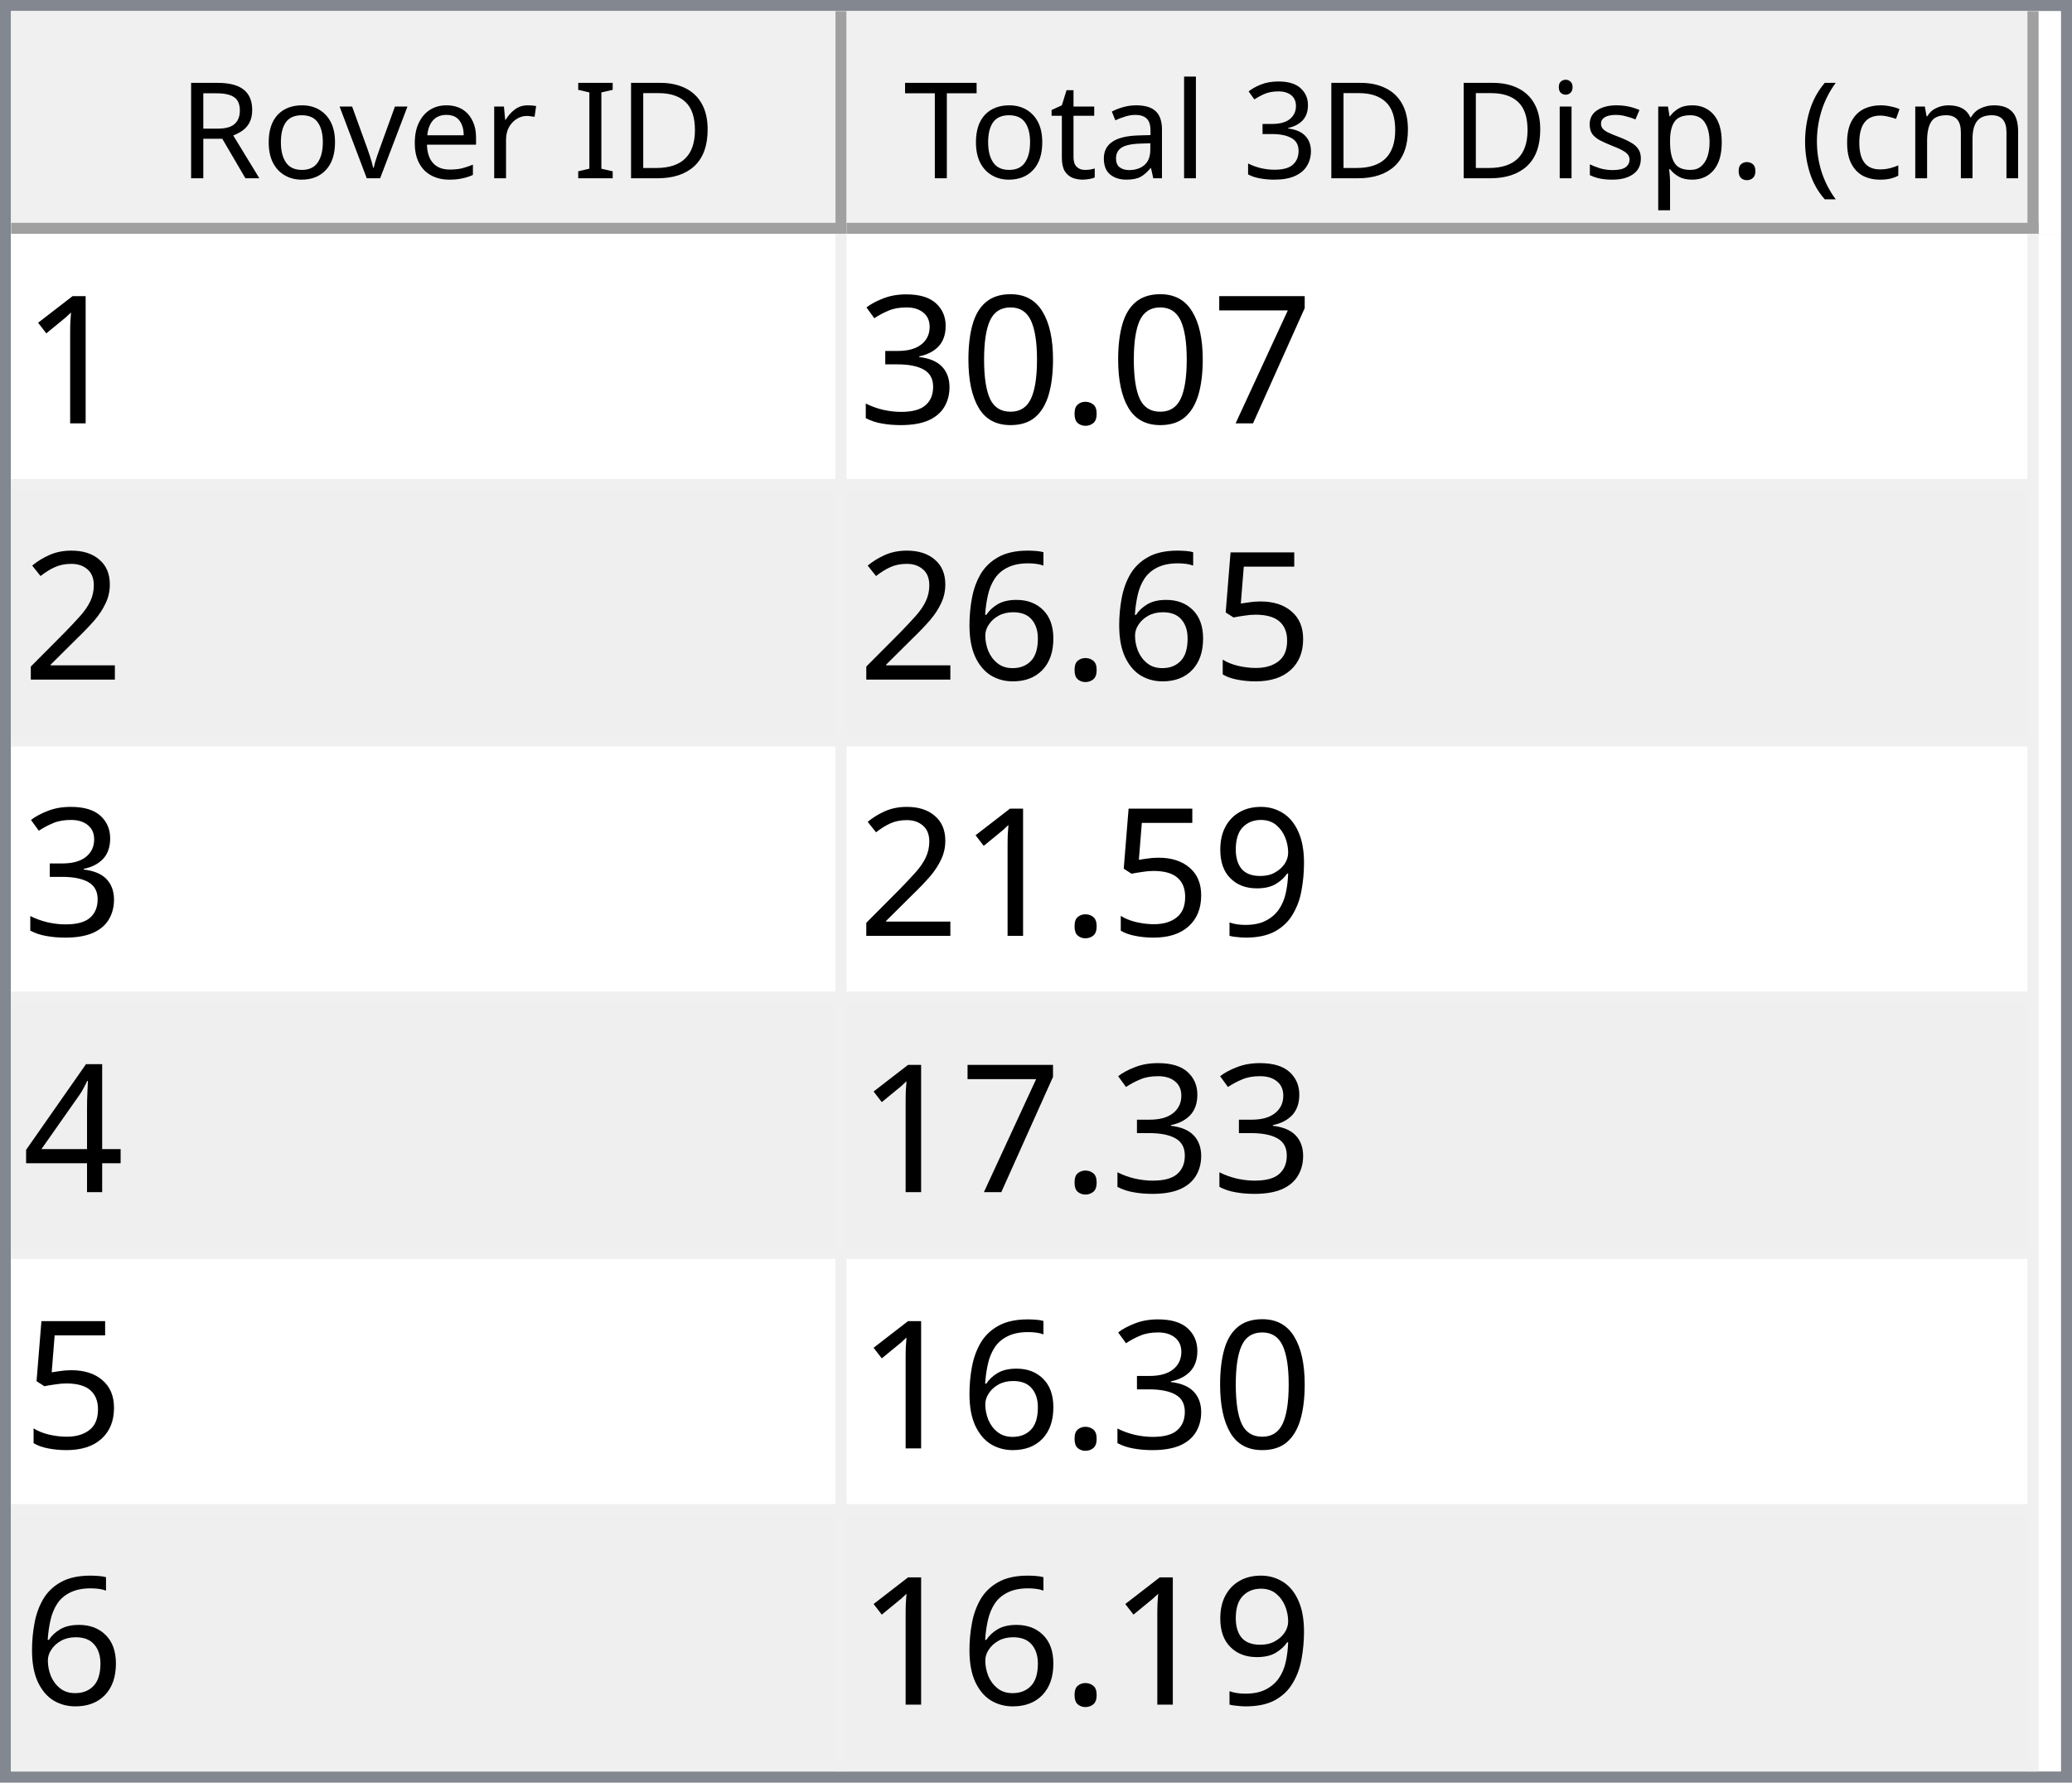
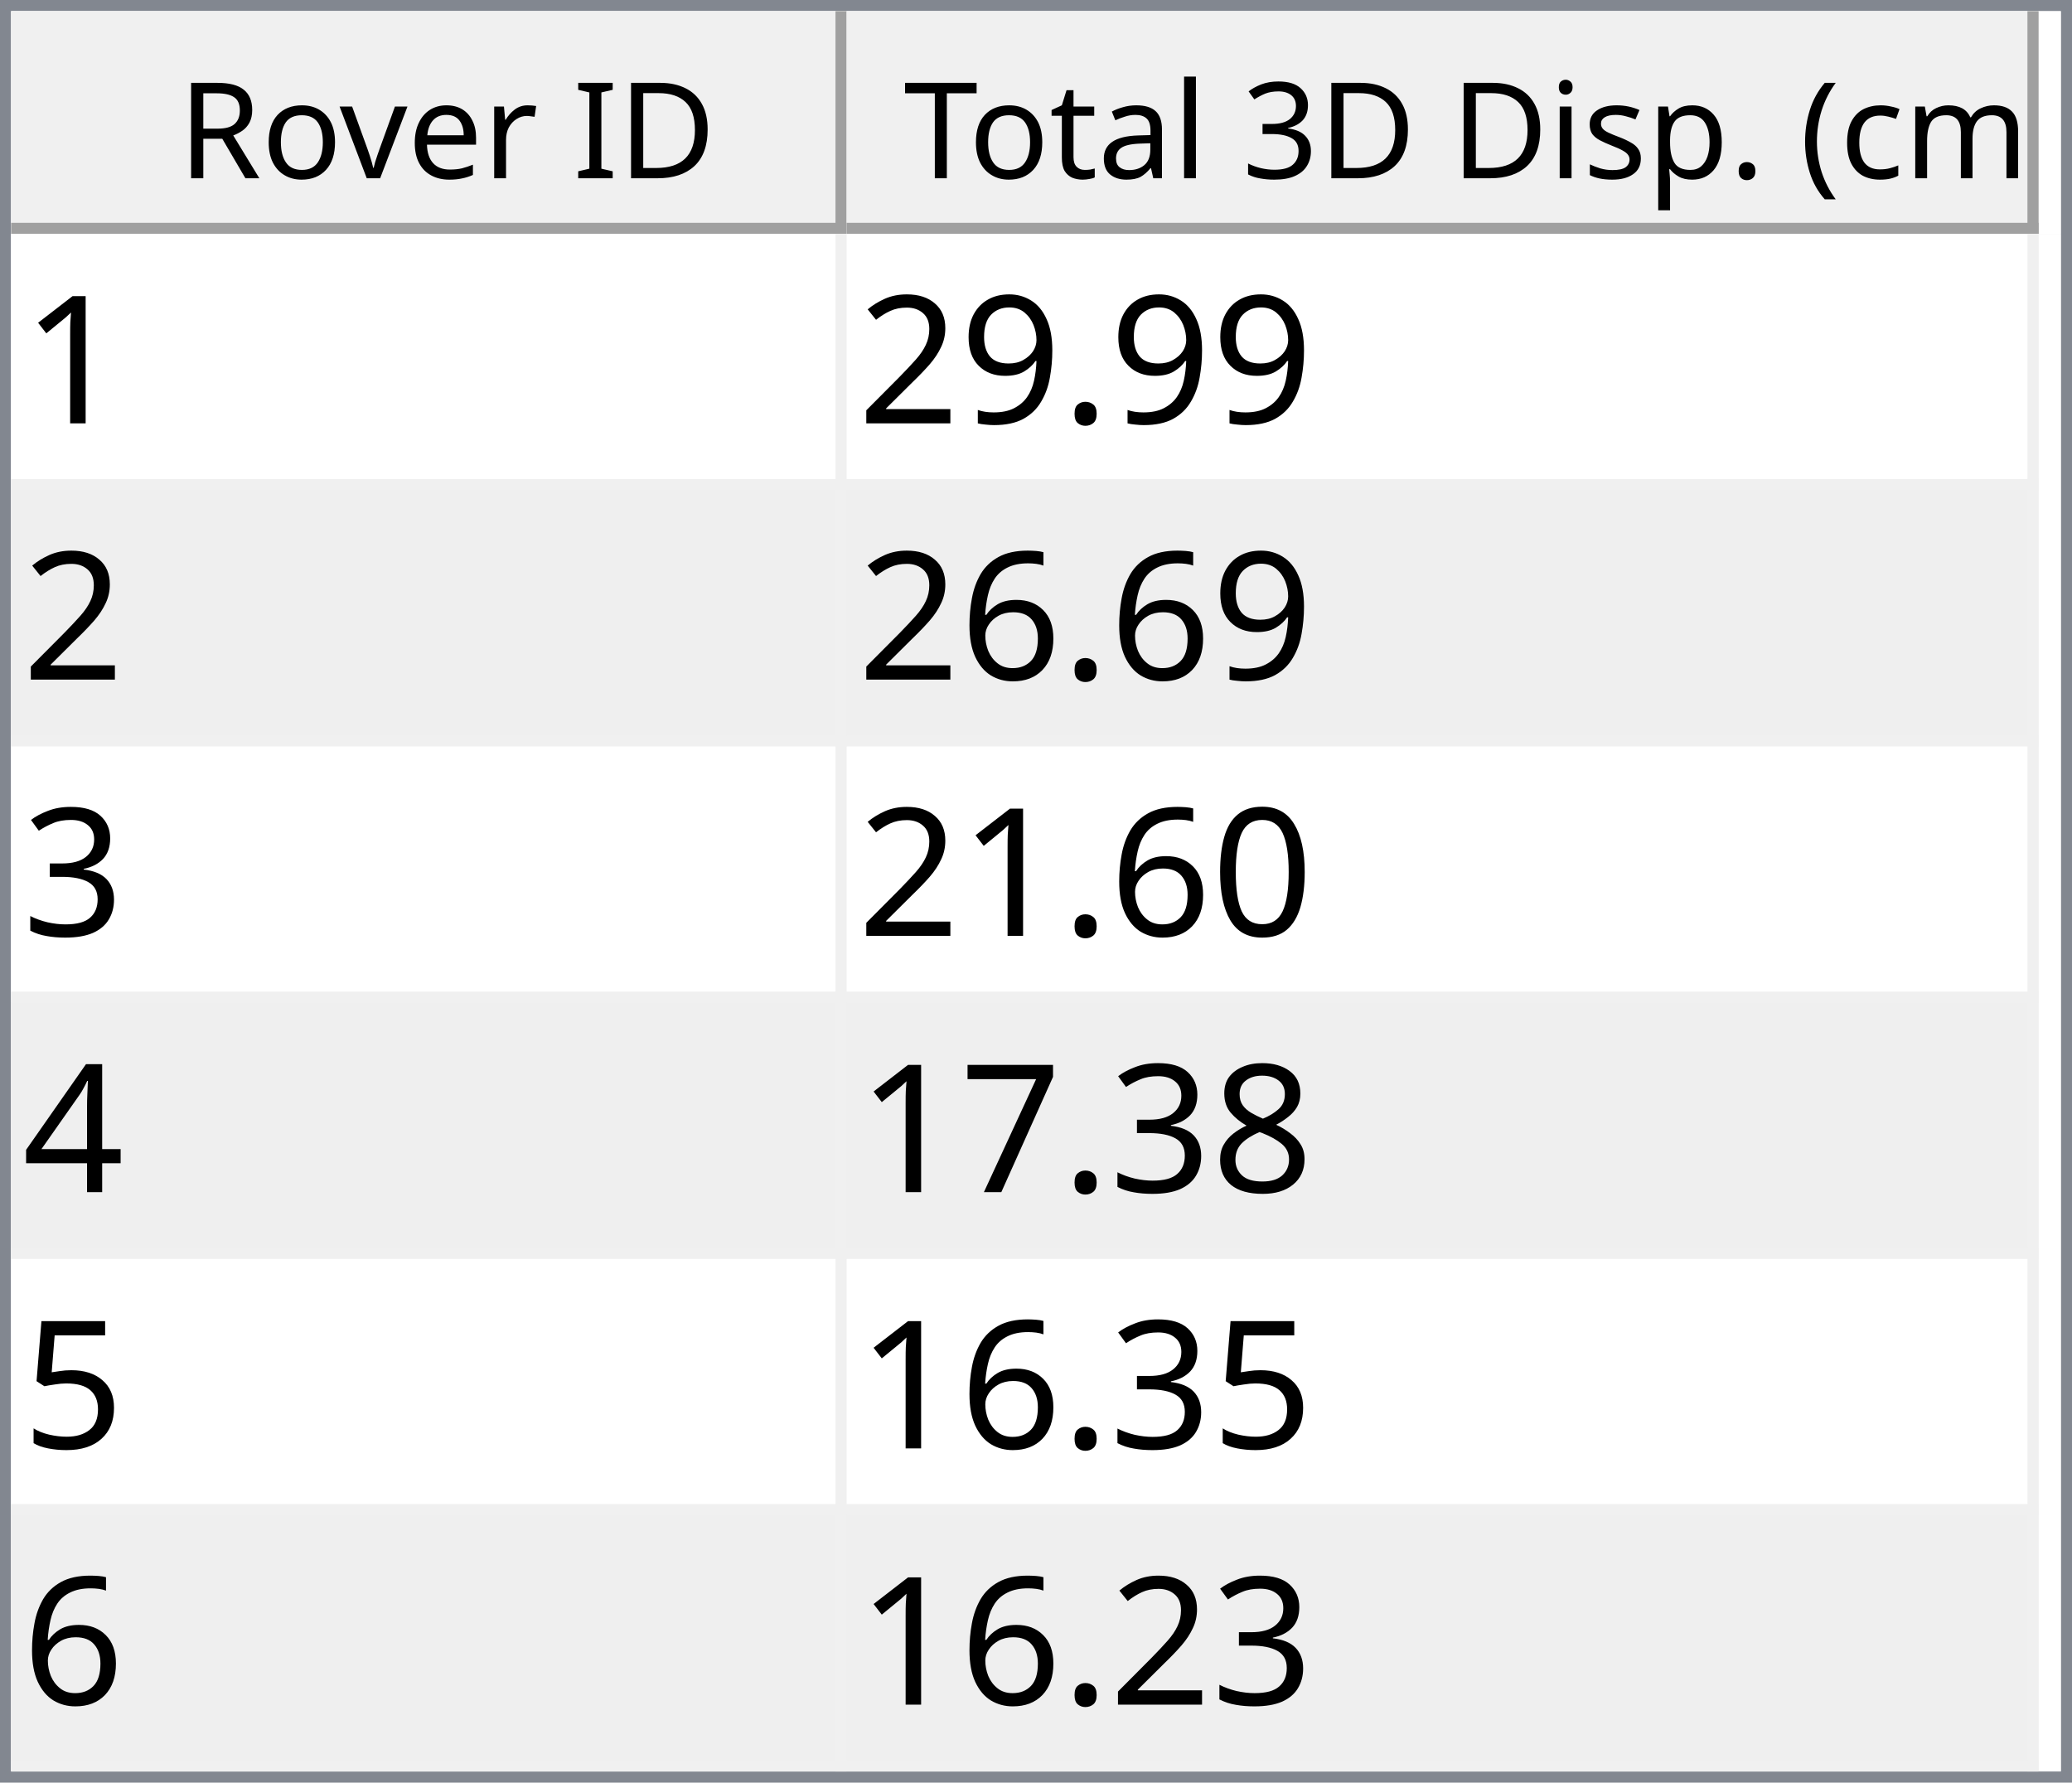
<svg xmlns="http://www.w3.org/2000/svg" style="fill-opacity:1; color-rendering:auto; color-interpolation:auto; text-rendering:auto; stroke:black; stroke-linecap:square; stroke-miterlimit:10; shape-rendering:auto; stroke-opacity:1; fill:black; stroke-dasharray:none; font-weight:normal; stroke-width:1; font-family:'Dialog'; font-style:normal; stroke-linejoin:miter; font-size:12px; stroke-dashoffset:0; image-rendering:auto;" width="186" height="160">
  <defs id="genericDefs" />
  <g>
    <defs id="defs1">
      <clipPath clipPathUnits="userSpaceOnUse" id="clipPath1">
        <path d="M0 0 L186 0 L186 160 L0 160 L0 0 Z" />
      </clipPath>
      <clipPath clipPathUnits="userSpaceOnUse" id="clipPath2">
        <path d="M0 0 L0 160 L186 160 L186 0 Z" />
      </clipPath>
      <clipPath clipPathUnits="userSpaceOnUse" id="clipPath3">
        <path d="M0 0 L0 20 L184 20 L184 0 Z" />
      </clipPath>
      <clipPath clipPathUnits="userSpaceOnUse" id="clipPath4">
        <path d="M0 0 L0 20 L75 20 L75 0 Z" />
      </clipPath>
      <clipPath clipPathUnits="userSpaceOnUse" id="clipPath5">
        <path d="M1 1 L1 19 L74 19 L74 1 Z" />
      </clipPath>
      <clipPath clipPathUnits="userSpaceOnUse" id="clipPath6">
        <path d="M0 0 L0 18 L73 18 L73 0 Z" />
      </clipPath>
      <clipPath clipPathUnits="userSpaceOnUse" id="clipPath7">
        <path d="M-0.5 -0.5 L-0.5 19.5 L74.5 19.5 L74.5 -0.5 Z" />
      </clipPath>
      <clipPath clipPathUnits="userSpaceOnUse" id="clipPath8">
        <path d="M0 0 L0 20 L107 20 L107 0 Z" />
      </clipPath>
      <clipPath clipPathUnits="userSpaceOnUse" id="clipPath9">
        <path d="M1 1 L1 19 L106 19 L106 1 Z" />
      </clipPath>
      <clipPath clipPathUnits="userSpaceOnUse" id="clipPath10">
        <path d="M0 0 L0 18 L105 18 L105 0 Z" />
      </clipPath>
      <clipPath clipPathUnits="userSpaceOnUse" id="clipPath11">
        <path d="M-0.5 -0.5 L-0.5 19.5 L106.5 19.5 L106.5 -0.5 Z" />
      </clipPath>
      <clipPath clipPathUnits="userSpaceOnUse" id="clipPath12">
        <path d="M0 0 L0 138 L184 138 L184 0 Z" />
      </clipPath>
      <clipPath clipPathUnits="userSpaceOnUse" id="clipPath13">
        <path d="M0 0 L0 138 L182 138 L182 0 Z" />
      </clipPath>
      <clipPath clipPathUnits="userSpaceOnUse" id="clipPath14">
        <path d="M-0.5 -0.5 L-0.5 137.5 L181.5 137.5 L181.5 -0.5 Z" />
      </clipPath>
      <clipPath clipPathUnits="userSpaceOnUse" id="clipPath15">
        <path d="M0 0 L0 22 L74 22 L74 0 Z" />
      </clipPath>
      <clipPath clipPathUnits="userSpaceOnUse" id="clipPath16">
        <path d="M0 0 L0 22 L106 22 L106 0 Z" />
      </clipPath>
      <font horiz-adv-x="64.551" id="font1">
        <font-face ascent="107.91" descent="25.098" units-per-em="100" style="font-style:normal; font-family:Segoe UI; font-weight:normal;" />
        <missing-glyph horiz-adv-x="64.551" d="M8.109 0 L8.109 68.266 L56.453 68.266 L56.453 0 L8.109 0 ZM15.328 7.234 L49.219 7.234 L49.219 61.031 L15.328 61.031 L15.328 7.234 Z" />
        <glyph unicode="D" horiz-adv-x="70.117" d="M9.188 0 L9.188 70.016 L28.516 70.016 Q65.531 70.016 65.531 35.891 Q65.531 19.672 55.25 9.836 Q44.969 0 27.734 0 L9.188 0 ZM17.391 62.594 L17.391 7.422 L27.828 7.422 Q41.609 7.422 49.273 14.797 Q56.938 22.172 56.938 35.688 Q56.938 62.594 28.328 62.594 L17.391 62.594 Z" />
        <glyph unicode="I" horiz-adv-x="26.611" d="M17.391 0 L9.188 0 L9.188 70.016 L17.391 70.016 L17.391 0 Z" />
        <glyph unicode=" " horiz-adv-x="27.393" d="" />
        <glyph unicode="r" horiz-adv-x="34.766" d="M34.188 41.891 Q32.078 43.5 28.125 43.5 Q23 43.5 19.555 38.672 Q16.109 33.844 16.109 25.484 L16.109 0 L8.109 0 L8.109 50 L16.109 50 L16.109 39.703 L16.312 39.703 Q18.016 44.969 21.531 47.922 Q25.047 50.875 29.391 50.875 Q32.516 50.875 34.188 50.203 L34.188 41.891 Z" />
        <glyph unicode="e" horiz-adv-x="52.295" d="M48.297 23 L12.984 23 Q13.188 14.656 17.484 10.109 Q21.781 5.562 29.297 5.562 Q37.75 5.562 44.828 11.141 L44.828 3.609 Q38.234 -1.172 27.391 -1.172 Q16.797 -1.172 10.742 5.641 Q4.688 12.453 4.688 24.812 Q4.688 36.469 11.305 43.82 Q17.922 51.172 27.734 51.172 Q37.547 51.172 42.922 44.828 Q48.297 38.484 48.297 27.203 L48.297 23 ZM40.094 29.781 Q40.047 36.719 36.75 40.578 Q33.453 44.438 27.594 44.438 Q21.922 44.438 17.969 40.383 Q14.016 36.328 13.094 29.781 L40.094 29.781 Z" />
        <glyph unicode="v" horiz-adv-x="47.9" d="M47.406 50 L27.484 0 L19.625 0 L0.688 50 L9.469 50 L22.172 13.672 Q23.578 9.672 23.922 6.688 L24.125 6.688 Q24.609 10.453 25.688 13.484 L38.969 50 L47.406 50 Z" />
        <glyph unicode="o" horiz-adv-x="58.594" d="M29 -1.172 Q17.922 -1.172 11.305 5.836 Q4.688 12.844 4.688 24.422 Q4.688 37.016 11.57 44.094 Q18.453 51.172 30.172 51.172 Q41.359 51.172 47.633 44.289 Q53.906 37.406 53.906 25.203 Q53.906 13.234 47.141 6.031 Q40.375 -1.172 29 -1.172 ZM29.594 44.438 Q21.875 44.438 17.383 39.188 Q12.891 33.938 12.891 24.703 Q12.891 15.828 17.43 10.695 Q21.969 5.562 29.594 5.562 Q37.359 5.562 41.531 10.594 Q45.703 15.625 45.703 24.906 Q45.703 34.281 41.531 39.359 Q37.359 44.438 29.594 44.438 Z" />
        <glyph unicode="R" horiz-adv-x="59.814" d="M59.375 0 L49.609 0 L37.891 19.625 Q36.281 22.359 34.766 24.289 Q33.25 26.219 31.664 27.438 Q30.078 28.656 28.25 29.219 Q26.422 29.781 24.125 29.781 L17.391 29.781 L17.391 0 L9.188 0 L9.188 70.016 L30.078 70.016 Q34.672 70.016 38.555 68.867 Q42.438 67.719 45.289 65.375 Q48.141 63.031 49.758 59.547 Q51.375 56.062 51.375 51.375 Q51.375 47.703 50.273 44.656 Q49.172 41.609 47.148 39.211 Q45.125 36.812 42.266 35.133 Q39.406 33.453 35.844 32.516 L35.844 32.328 Q37.594 31.547 38.891 30.547 Q40.188 29.547 41.359 28.18 Q42.531 26.812 43.68 25.078 Q44.828 23.344 46.234 21.047 L59.375 0 ZM17.391 62.594 L17.391 37.203 L28.516 37.203 Q31.594 37.203 34.203 38.133 Q36.812 39.062 38.719 40.797 Q40.625 42.531 41.703 45.047 Q42.781 47.562 42.781 50.688 Q42.781 56.297 39.141 59.445 Q35.5 62.594 28.609 62.594 L17.391 62.594 Z" />
        <glyph unicode=")" horiz-adv-x="30.176" d="M8.297 -15.922 L1.172 -15.922 Q16.406 2.344 16.406 26.812 Q16.406 51.469 1.078 70.016 L8.297 70.016 Q23.531 52.156 23.531 26.703 Q23.531 1.375 8.297 -15.922 Z" />
        <glyph unicode="m" horiz-adv-x="86.133" d="M79.109 0 L71.094 0 L71.094 28.719 Q71.094 37.016 68.531 40.727 Q65.969 44.438 59.906 44.438 Q54.781 44.438 51.195 39.75 Q47.609 35.062 47.609 28.516 L47.609 0 L39.594 0 L39.594 29.688 Q39.594 44.438 28.219 44.438 Q22.953 44.438 19.531 40.016 Q16.109 35.594 16.109 28.516 L16.109 0 L8.109 0 L8.109 50 L16.109 50 L16.109 42.094 L16.312 42.094 Q21.625 51.172 31.844 51.172 Q36.969 51.172 40.773 48.312 Q44.578 45.453 46 40.828 Q51.562 51.172 62.594 51.172 Q79.109 51.172 79.109 30.812 L79.109 0 Z" />
        <glyph unicode="c" horiz-adv-x="46.191" d="M42.188 2.297 Q36.422 -1.172 28.516 -1.172 Q17.828 -1.172 11.258 5.789 Q4.688 12.75 4.688 23.828 Q4.688 36.188 11.766 43.68 Q18.844 51.172 30.672 51.172 Q37.25 51.172 42.281 48.734 L42.281 40.531 Q36.719 44.438 30.375 44.438 Q22.703 44.438 17.797 38.945 Q12.891 33.453 12.891 24.516 Q12.891 15.719 17.508 10.641 Q22.125 5.562 29.891 5.562 Q36.422 5.562 42.188 9.906 L42.188 2.297 Z" />
        <glyph unicode="(" horiz-adv-x="30.176" d="M29.109 -15.922 L21.969 -15.922 Q6.844 1.375 6.844 26.703 Q6.844 52.156 21.969 70.016 L29.203 70.016 Q13.875 51.469 13.875 26.812 Q13.875 2.344 29.109 -15.922 Z" />
        <glyph unicode="." horiz-adv-x="21.68" d="M10.891 -1.078 Q8.641 -1.078 7.055 0.539 Q5.469 2.156 5.469 4.391 Q5.469 6.641 7.055 8.273 Q8.641 9.906 10.891 9.906 Q13.188 9.906 14.797 8.273 Q16.406 6.641 16.406 4.391 Q16.406 2.156 14.797 0.539 Q13.188 -1.078 10.891 -1.078 Z" />
        <glyph unicode="p" horiz-adv-x="58.789" d="M16.312 7.234 L16.109 7.234 L16.109 -23 L8.109 -23 L8.109 50 L16.109 50 L16.109 41.219 L16.312 41.219 Q22.219 51.172 33.594 51.172 Q43.266 51.172 48.688 44.461 Q54.109 37.75 54.109 26.469 Q54.109 13.922 48 6.375 Q41.891 -1.172 31.297 -1.172 Q21.578 -1.172 16.312 7.234 ZM16.109 27.391 L16.109 20.406 Q16.109 14.203 20.141 9.883 Q24.172 5.562 30.375 5.562 Q37.641 5.562 41.773 11.133 Q45.906 16.703 45.906 26.609 Q45.906 34.969 42.047 39.703 Q38.188 44.438 31.594 44.438 Q24.609 44.438 20.359 39.578 Q16.109 34.719 16.109 27.391 Z" />
        <glyph unicode="s" horiz-adv-x="42.432" d="M5.078 1.812 L5.078 10.406 Q11.625 5.562 19.484 5.562 Q30.031 5.562 30.031 12.594 Q30.031 14.594 29.125 15.992 Q28.219 17.391 26.68 18.461 Q25.141 19.531 23.07 20.383 Q21 21.234 18.609 22.172 Q15.281 23.484 12.766 24.828 Q10.25 26.172 8.57 27.859 Q6.891 29.547 6.031 31.695 Q5.172 33.844 5.172 36.719 Q5.172 40.234 6.789 42.945 Q8.406 45.656 11.086 47.484 Q13.766 49.312 17.211 50.242 Q20.656 51.172 24.312 51.172 Q30.812 51.172 35.938 48.922 L35.938 40.828 Q30.422 44.438 23.25 44.438 Q21 44.438 19.195 43.922 Q17.391 43.406 16.094 42.477 Q14.797 41.547 14.086 40.258 Q13.375 38.969 13.375 37.406 Q13.375 35.453 14.086 34.133 Q14.797 32.812 16.164 31.789 Q17.531 30.766 19.484 29.938 Q21.438 29.109 23.922 28.125 Q27.25 26.859 29.883 25.516 Q32.516 24.172 34.375 22.484 Q36.234 20.797 37.234 18.602 Q38.234 16.406 38.234 13.375 Q38.234 9.672 36.602 6.938 Q34.969 4.203 32.234 2.398 Q29.5 0.594 25.93 -0.289 Q22.359 -1.172 18.453 -1.172 Q10.75 -1.172 5.078 1.812 Z" />
        <glyph unicode="i" horiz-adv-x="24.219" d="M12.203 62.703 Q10.062 62.703 8.547 64.164 Q7.031 65.625 7.031 67.875 Q7.031 70.125 8.547 71.609 Q10.062 73.094 12.203 73.094 Q14.406 73.094 15.945 71.609 Q17.484 70.125 17.484 67.875 Q17.484 65.719 15.945 64.211 Q14.406 62.703 12.203 62.703 ZM16.109 0 L8.109 0 L8.109 50 L16.109 50 L16.109 0 Z" />
        <glyph unicode="3" horiz-adv-x="53.906" d="M46.531 19.828 Q46.531 15.094 44.75 11.211 Q42.969 7.328 39.719 4.57 Q36.469 1.812 31.93 0.297 Q27.391 -1.219 21.922 -1.219 Q11.922 -1.219 6 2.594 L6 11.188 Q13.094 5.609 22.219 5.609 Q25.875 5.609 28.828 6.539 Q31.781 7.469 33.906 9.227 Q36.031 10.984 37.18 13.477 Q38.328 15.969 38.328 19.094 Q38.328 32.812 18.797 32.812 L12.984 32.812 L12.984 39.594 L18.5 39.594 Q35.797 39.594 35.797 52.484 Q35.797 64.406 22.609 64.406 Q15.188 64.406 8.688 59.422 L8.688 67.188 Q15.375 71.188 24.609 71.188 Q29 71.188 32.57 69.969 Q36.141 68.75 38.68 66.555 Q41.219 64.359 42.609 61.281 Q44 58.203 44 54.5 Q44 40.672 30.031 36.719 L30.031 36.531 Q33.594 36.141 36.625 34.797 Q39.656 33.453 41.852 31.305 Q44.047 29.156 45.289 26.25 Q46.531 23.344 46.531 19.828 Z" />
        <glyph unicode="l" horiz-adv-x="24.219" d="M16.109 0 L8.109 0 L8.109 74.031 L16.109 74.031 L16.109 0 Z" />
        <glyph unicode="a" horiz-adv-x="50.879" d="M43.891 0 L35.891 0 L35.891 7.812 L35.688 7.812 Q30.469 -1.172 20.312 -1.172 Q12.844 -1.172 8.617 2.781 Q4.391 6.734 4.391 13.281 Q4.391 27.297 20.906 29.594 L35.891 31.688 Q35.891 44.438 25.594 44.438 Q16.547 44.438 9.281 38.281 L9.281 46.484 Q16.656 51.172 26.266 51.172 Q43.891 51.172 43.891 32.516 L43.891 0 ZM35.891 25.297 L23.828 23.641 Q18.266 22.859 15.43 20.875 Q12.594 18.891 12.594 13.875 Q12.594 10.203 15.211 7.883 Q17.828 5.562 22.172 5.562 Q28.125 5.562 32.008 9.742 Q35.891 13.922 35.891 20.312 L35.891 25.297 Z" />
        <glyph unicode="t" horiz-adv-x="33.887" d="M31.297 0.484 Q28.469 -1.078 23.828 -1.078 Q10.688 -1.078 10.688 13.578 L10.688 43.172 L2.094 43.172 L2.094 50 L10.688 50 L10.688 62.203 L18.703 64.797 L18.703 50 L31.297 50 L31.297 43.172 L18.703 43.172 L18.703 14.984 Q18.703 9.969 20.414 7.82 Q22.125 5.672 26.078 5.672 Q29.109 5.672 31.297 7.328 L31.297 0.484 Z" />
        <glyph unicode="T" horiz-adv-x="52.393" d="M50.594 62.594 L30.375 62.594 L30.375 0 L22.172 0 L22.172 62.594 L2 62.594 L2 70.016 L50.594 70.016 L50.594 62.594 Z" />
      </font>
      <font horiz-adv-x="75.0" id="font2">
        <font-face ascent="100.537" descent="21.973" units-per-em="100" style="font-style:normal; font-family:sans-serif; font-weight:normal;" />
        <missing-glyph horiz-adv-x="75.0" d="M12.5 0 L12.5 62.5 L62.5 62.5 L62.5 0 L12.5 0 ZM14.062 1.562 L60.938 1.562 L60.938 60.938 L14.062 60.938 L14.062 1.562 Z" />
        <glyph unicode="1" horiz-adv-x="55.615" d="M37.25 0 L28.469 0 L28.469 56 Q25.297 52.984 20.141 49.953 Q14.984 46.922 10.891 45.406 L10.891 53.906 Q18.266 57.375 23.781 62.305 Q29.297 67.234 31.594 71.875 L37.25 71.875 L37.25 0 Z" />
+         <glyph unicode="." horiz-adv-x="27.783" d="M9.078 0 L9.078 10.016 L19.094 10.016 L19.094 0 L9.078 0 Z" />
+         <glyph unicode="9" horiz-adv-x="55.615" d="M5.469 16.547 L13.922 17.328 Q14.984 11.375 18.016 8.688 Q21.047 6 25.781 6 Q29.828 6 32.883 7.859 Q35.938 9.719 37.891 12.82 Q39.844 15.922 41.164 21.195 Q42.484 26.469 42.484 31.938 Q42.484 32.516 42.438 33.688 Q39.797 29.5 35.234 26.883 Q30.672 24.266 25.344 24.266 Q16.453 24.266 10.305 30.711 Q4.156 37.156 4.156 47.703 Q4.156 58.594 10.578 65.234 Q17 71.875 26.656 71.875 Q33.641 71.875 39.43 68.117 Q45.219 64.359 48.219 57.398 Q51.219 50.438 51.219 37.25 Q51.219 23.531 48.242 15.406 Q45.266 7.281 39.383 3.031 Q33.5 -1.219 25.594 -1.219 Q17.188 -1.219 11.867 3.445 Q6.547 8.109 5.469 16.547 ZM41.453 48.141 Q41.453 55.719 37.43 60.156 Q33.406 64.594 27.734 64.594 Q21.875 64.594 17.531 59.812 Q13.188 55.031 13.188 47.406 Q13.188 40.578 17.312 36.305 Q21.438 32.031 27.484 32.031 Q33.594 32.031 37.523 36.305 Q41.453 40.578 41.453 48.141 Z" />
+         <glyph unicode="2" horiz-adv-x="55.615" d="M50.344 8.453 L50.344 0 L3.031 0 Q2.938 3.172 4.047 6.109 Q5.859 10.938 9.836 15.625 Q13.812 20.312 21.344 26.469 Q33.016 36.031 37.117 41.625 Q41.219 47.219 41.219 52.203 Q41.219 57.422 37.477 61.008 Q33.734 64.594 27.734 64.594 Q21.391 64.594 17.578 60.789 Q13.766 56.984 13.719 50.25 L4.688 51.172 Q5.609 61.281 11.664 66.578 Q17.719 71.875 27.938 71.875 Q38.234 71.875 44.242 66.164 Q50.25 60.453 50.25 52 Q50.25 47.703 48.492 43.555 Q46.734 39.406 42.656 34.812 Q38.578 30.219 29.109 22.219 Q21.188 15.578 18.945 13.211 Q16.703 10.844 15.234 8.453 L50.344 8.453 Z" />
+         <glyph unicode="6" horiz-adv-x="55.615" d="M49.75 54.047 L41.016 53.375 Q39.844 58.547 37.703 60.891 Q34.125 64.656 28.906 64.656 Q24.703 64.656 21.531 62.312 Q17.391 59.281 14.992 53.469 Q12.594 47.656 12.5 36.922 Q15.672 41.75 20.266 44.094 Q24.859 46.438 29.891 46.438 Q38.672 46.438 44.852 39.969 Q51.031 33.5 51.031 23.25 Q51.031 16.5 48.125 10.719 Q45.219 4.938 40.141 1.859 Q35.062 -1.219 28.609 -1.219 Q17.625 -1.219 10.695 6.859 Q3.766 14.938 3.766 33.5 Q3.766 54.25 11.422 63.672 Q18.109 71.875 29.438 71.875 Q37.891 71.875 43.289 67.141 Q48.688 62.406 49.75 54.047 ZM13.875 23.188 Q13.875 18.656 15.797 14.508 Q17.719 10.359 21.188 8.18 Q24.656 6 28.469 6 Q34.031 6 38.039 10.492 Q42.047 14.984 42.047 22.703 Q42.047 30.125 38.086 34.398 Q34.125 38.672 28.125 38.672 Q22.172 38.672 18.023 34.398 Q13.875 30.125 13.875 23.188 Z" />
+         <glyph unicode="3" horiz-adv-x="55.615" d="M4.203 18.891 L12.984 20.062 Q14.5 12.594 18.141 9.297 Q21.781 6 27 6 Q33.203 6 37.477 10.297 Q41.75 14.594 41.75 20.953 Q41.75 27 37.797 30.93 Q33.844 34.859 27.734 34.859 Q25.25 34.859 21.531 33.891 L22.516 41.609 Q23.391 41.5 23.922 41.5 Q29.547 41.5 34.039 44.43 Q38.531 47.359 38.531 53.469 Q38.531 58.297 35.258 61.477 Q31.984 64.656 26.812 64.656 Q21.688 64.656 18.266 61.43 Q14.844 58.203 13.875 51.766 L5.078 53.328 Q6.688 62.156 12.398 67.016 Q18.109 71.875 26.609 71.875 Q32.469 71.875 37.398 69.359 Q42.328 66.844 44.945 62.5 Q47.562 58.156 47.562 53.266 Q47.562 48.641 45.07 44.828 Q42.578 41.016 37.703 38.766 Q44.047 37.312 47.562 32.695 Q51.078 28.078 51.078 21.141 Q51.078 11.766 44.242 5.25 Q37.406 -1.266 26.953 -1.266 Q17.531 -1.266 11.305 4.352 Q5.078 9.969 4.203 18.891 Z" />
+         <glyph unicode="0" horiz-adv-x="55.615" d="M4.156 35.297 Q4.156 48 6.766 55.742 Q9.375 63.484 14.523 67.68 Q19.672 71.875 27.484 71.875 Q33.25 71.875 37.594 69.555 Q41.938 67.234 44.773 62.867 Q47.609 58.5 49.219 52.227 Q50.828 45.953 50.828 35.297 Q50.828 22.703 48.242 14.969 Q45.656 7.234 40.508 3.008 Q35.359 -1.219 27.484 -1.219 Q17.141 -1.219 11.234 6.203 Q4.156 15.141 4.156 35.297 ZM13.188 35.297 Q13.188 17.672 17.312 11.836 Q21.438 6 27.484 6 Q33.547 6 37.672 11.859 Q41.797 17.719 41.797 35.297 Q41.797 52.984 37.672 58.789 Q33.547 64.594 27.391 64.594 Q21.344 64.594 17.719 59.469 Q13.188 52.938 13.188 35.297 Z" />
+         <glyph unicode="4" horiz-adv-x="55.615" d="M32.328 0 L32.328 17.141 L1.266 17.141 L1.266 25.203 L33.938 71.578 L41.109 71.578 L41.109 25.203 L50.781 25.203 L50.781 17.141 L41.109 17.141 L41.109 0 L32.328 0 ZM32.328 25.203 L32.328 57.469 L9.906 25.203 L32.328 25.203 Z" />
+         <glyph unicode="8" horiz-adv-x="55.615" d="M17.672 38.812 Q12.203 40.828 9.57 44.539 Q6.938 48.25 6.938 53.422 Q6.938 61.234 12.555 66.555 Q18.172 71.875 27.484 71.875 Q36.859 71.875 42.578 66.43 Q48.297 60.984 48.297 53.172 Q48.297 48.188 45.68 44.508 Q43.062 40.828 37.75 38.812 Q44.344 36.672 47.781 31.883 Q51.219 27.094 51.219 20.453 Q51.219 11.281 44.727 5.031 Q38.234 -1.219 27.641 -1.219 Q17.047 -1.219 10.547 5.055 Q4.047 11.328 4.047 20.703 Q4.047 27.688 7.594 32.398 Q11.141 37.109 17.672 38.812 ZM15.922 53.719 Q15.922 48.641 19.195 45.414 Q22.469 42.188 27.688 42.188 Q32.766 42.188 36.016 45.383 Q39.266 48.578 39.266 53.219 Q39.266 58.062 35.914 61.359 Q32.562 64.656 27.594 64.656 Q22.562 64.656 19.242 61.43 Q15.922 58.203 15.922 53.719 ZM13.094 20.656 Q13.094 16.891 14.875 13.375 Q16.656 9.859 20.172 7.93 Q23.688 6 27.734 6 Q34.031 6 38.133 10.055 Q42.234 14.109 42.234 20.359 Q42.234 26.703 38.016 30.859 Q33.797 35.016 27.438 35.016 Q21.234 35.016 17.164 30.914 Q13.094 26.812 13.094 20.656 Z" />
        <glyph unicode="7" horiz-adv-x="55.615" d="M4.734 62.203 L4.734 70.656 L51.078 70.656 L51.078 63.812 Q44.234 56.547 37.523 44.484 Q30.812 32.422 27.156 19.672 Q24.516 10.688 23.781 0 L14.75 0 Q14.891 8.453 18.062 20.414 Q21.234 32.375 27.172 43.484 Q33.109 54.594 39.797 62.203 L4.734 62.203 Z" />
-         <glyph unicode="." horiz-adv-x="27.783" d="M9.078 0 L9.078 10.016 L19.094 10.016 L19.094 0 L9.078 0 Z" />
-         <glyph unicode="0" horiz-adv-x="55.615" d="M4.156 35.297 Q4.156 48 6.766 55.742 Q9.375 63.484 14.523 67.68 Q19.672 71.875 27.484 71.875 Q33.25 71.875 37.594 69.555 Q41.938 67.234 44.773 62.867 Q47.609 58.5 49.219 52.227 Q50.828 45.953 50.828 35.297 Q50.828 22.703 48.242 14.969 Q45.656 7.234 40.508 3.008 Q35.359 -1.219 27.484 -1.219 Q17.141 -1.219 11.234 6.203 Q4.156 15.141 4.156 35.297 ZM13.188 35.297 Q13.188 17.672 17.312 11.836 Q21.438 6 27.484 6 Q33.547 6 37.672 11.859 Q41.797 17.719 41.797 35.297 Q41.797 52.984 37.672 58.789 Q33.547 64.594 27.391 64.594 Q21.344 64.594 17.719 59.469 Q13.188 52.938 13.188 35.297 Z" />
-         <glyph unicode="3" horiz-adv-x="55.615" d="M4.203 18.891 L12.984 20.062 Q14.5 12.594 18.141 9.297 Q21.781 6 27 6 Q33.203 6 37.477 10.297 Q41.75 14.594 41.75 20.953 Q41.75 27 37.797 30.93 Q33.844 34.859 27.734 34.859 Q25.25 34.859 21.531 33.891 L22.516 41.609 Q23.391 41.5 23.922 41.5 Q29.547 41.5 34.039 44.43 Q38.531 47.359 38.531 53.469 Q38.531 58.297 35.258 61.477 Q31.984 64.656 26.812 64.656 Q21.688 64.656 18.266 61.43 Q14.844 58.203 13.875 51.766 L5.078 53.328 Q6.688 62.156 12.398 67.016 Q18.109 71.875 26.609 71.875 Q32.469 71.875 37.398 69.359 Q42.328 66.844 44.945 62.5 Q47.562 58.156 47.562 53.266 Q47.562 48.641 45.07 44.828 Q42.578 41.016 37.703 38.766 Q44.047 37.312 47.562 32.695 Q51.078 28.078 51.078 21.141 Q51.078 11.766 44.242 5.25 Q37.406 -1.266 26.953 -1.266 Q17.531 -1.266 11.305 4.352 Q5.078 9.969 4.203 18.891 Z" />
-         <glyph unicode="2" horiz-adv-x="55.615" d="M50.344 8.453 L50.344 0 L3.031 0 Q2.938 3.172 4.047 6.109 Q5.859 10.938 9.836 15.625 Q13.812 20.312 21.344 26.469 Q33.016 36.031 37.117 41.625 Q41.219 47.219 41.219 52.203 Q41.219 57.422 37.477 61.008 Q33.734 64.594 27.734 64.594 Q21.391 64.594 17.578 60.789 Q13.766 56.984 13.719 50.25 L4.688 51.172 Q5.609 61.281 11.664 66.578 Q17.719 71.875 27.938 71.875 Q38.234 71.875 44.242 66.164 Q50.25 60.453 50.25 52 Q50.25 47.703 48.492 43.555 Q46.734 39.406 42.656 34.812 Q38.578 30.219 29.109 22.219 Q21.188 15.578 18.945 13.211 Q16.703 10.844 15.234 8.453 L50.344 8.453 Z" />
        <glyph unicode="5" horiz-adv-x="55.615" d="M4.156 18.75 L13.375 19.531 Q14.406 12.797 18.141 9.398 Q21.875 6 27.156 6 Q33.5 6 37.891 10.789 Q42.281 15.578 42.281 23.484 Q42.281 31 38.062 35.352 Q33.844 39.703 27 39.703 Q22.75 39.703 19.336 37.773 Q15.922 35.844 13.969 32.766 L5.719 33.844 L12.641 70.609 L48.25 70.609 L48.25 62.203 L19.672 62.203 L15.828 42.969 Q22.266 47.469 29.344 47.469 Q38.719 47.469 45.164 40.969 Q51.609 34.469 51.609 24.266 Q51.609 14.547 45.953 7.469 Q39.062 -1.219 27.156 -1.219 Q17.391 -1.219 11.211 4.25 Q5.031 9.719 4.156 18.75 Z" />
-         <glyph unicode="6" horiz-adv-x="55.615" d="M49.75 54.047 L41.016 53.375 Q39.844 58.547 37.703 60.891 Q34.125 64.656 28.906 64.656 Q24.703 64.656 21.531 62.312 Q17.391 59.281 14.992 53.469 Q12.594 47.656 12.5 36.922 Q15.672 41.75 20.266 44.094 Q24.859 46.438 29.891 46.438 Q38.672 46.438 44.852 39.969 Q51.031 33.5 51.031 23.25 Q51.031 16.5 48.125 10.719 Q45.219 4.938 40.141 1.859 Q35.062 -1.219 28.609 -1.219 Q17.625 -1.219 10.695 6.859 Q3.766 14.938 3.766 33.5 Q3.766 54.25 11.422 63.672 Q18.109 71.875 29.438 71.875 Q37.891 71.875 43.289 67.141 Q48.688 62.406 49.75 54.047 ZM13.875 23.188 Q13.875 18.656 15.797 14.508 Q17.719 10.359 21.188 8.18 Q24.656 6 28.469 6 Q34.031 6 38.039 10.492 Q42.047 14.984 42.047 22.703 Q42.047 30.125 38.086 34.398 Q34.125 38.672 28.125 38.672 Q22.172 38.672 18.023 34.398 Q13.875 30.125 13.875 23.188 Z" />
-         <glyph unicode="9" horiz-adv-x="55.615" d="M5.469 16.547 L13.922 17.328 Q14.984 11.375 18.016 8.688 Q21.047 6 25.781 6 Q29.828 6 32.883 7.859 Q35.938 9.719 37.891 12.82 Q39.844 15.922 41.164 21.195 Q42.484 26.469 42.484 31.938 Q42.484 32.516 42.438 33.688 Q39.797 29.5 35.234 26.883 Q30.672 24.266 25.344 24.266 Q16.453 24.266 10.305 30.711 Q4.156 37.156 4.156 47.703 Q4.156 58.594 10.578 65.234 Q17 71.875 26.656 71.875 Q33.641 71.875 39.43 68.117 Q45.219 64.359 48.219 57.398 Q51.219 50.438 51.219 37.25 Q51.219 23.531 48.242 15.406 Q45.266 7.281 39.383 3.031 Q33.5 -1.219 25.594 -1.219 Q17.188 -1.219 11.867 3.445 Q6.547 8.109 5.469 16.547 ZM41.453 48.141 Q41.453 55.719 37.43 60.156 Q33.406 64.594 27.734 64.594 Q21.875 64.594 17.531 59.812 Q13.188 55.031 13.188 47.406 Q13.188 40.578 17.312 36.305 Q21.438 32.031 27.484 32.031 Q33.594 32.031 37.523 36.305 Q41.453 40.578 41.453 48.141 Z" />
-         <glyph unicode="4" horiz-adv-x="55.615" d="M32.328 0 L32.328 17.141 L1.266 17.141 L1.266 25.203 L33.938 71.578 L41.109 71.578 L41.109 25.203 L50.781 25.203 L50.781 17.141 L41.109 17.141 L41.109 0 L32.328 0 ZM32.328 25.203 L32.328 57.469 L9.906 25.203 L32.328 25.203 Z" />
      </font>
    </defs>
    <g style="fill:white; stroke:white;">
      <rect x="0" y="0" width="186" style="clip-path:url(#clipPath1); stroke:none;" height="160" />
    </g>
    <g style="fill:white; text-rendering:optimizeSpeed; color-rendering:optimizeSpeed; image-rendering:optimizeSpeed; shape-rendering:crispEdges; stroke:white; color-interpolation:sRGB;">
      <rect x="0" width="186" height="160" y="0" style="stroke:none;" />
      <path style="stroke:none;" d="M0 160 L186 160 L186 0 L0 0 Z" />
    </g>
    <g style="fill:rgb(240,240,240); font-family:'Segoe UI'; stroke:rgb(240,240,240);">
      <rect x="0" y="0" width="186" style="clip-path:url(#clipPath2); stroke:none;" height="160" />
    </g>
    <g style="fill:rgb(130,135,144); font-family:'Segoe UI'; stroke:rgb(130,135,144);">
      <path d="M0 0 L186 0 L186 160 L0 160 L0 0 ZM1 1 L185 1 L185 159 L1 159 L1 1 Z" style="fill-rule:evenodd; clip-path:url(#clipPath2); stroke:none;" />
    </g>
    <g style="fill:white; font-family:'Segoe UI'; stroke:white;" transform="translate(1,1)">
      <rect x="0" y="0" width="184" style="clip-path:url(#clipPath3); stroke:none;" height="20" />
    </g>
    <g style="fill:rgb(240,240,240); font-family:'Segoe UI'; stroke:rgb(240,240,240);" transform="translate(1,1)">
      <rect x="0" y="0" width="75" style="clip-path:url(#clipPath4); stroke:none;" height="20" />
    </g>
    <g style="font-family:'Segoe UI';" transform="translate(2,2)">
      <text x="14" xml:space="preserve" y="14" style="clip-path:url(#clipPath6); stroke:none;">Rover ID</text>
    </g>
    <g style="fill:rgb(160,160,160); font-family:'Segoe UI'; stroke:rgb(160,160,160); stroke-linejoin:bevel;" transform="translate(1.5,1.5)">
      <line x1="74" x2="74" y1="0" style="fill:none; clip-path:url(#clipPath7);" y2="19" />
    </g>
    <g style="fill:rgb(160,160,160); font-family:'Segoe UI'; stroke:rgb(160,160,160); stroke-linejoin:bevel;" transform="matrix(1,0,0,1,1,1) translate(0.5,0.5)">
      <line x1="0" x2="74" y1="19" style="fill:none; clip-path:url(#clipPath7);" y2="19" />
    </g>
    <g style="fill:rgb(240,240,240); font-family:'Segoe UI'; stroke:rgb(240,240,240);" transform="translate(76,1)">
      <rect x="0" y="0" width="107" style="clip-path:url(#clipPath8); stroke:none;" height="20" />
    </g>
    <g style="font-family:'Segoe UI';" transform="translate(77,2)">
      <text x="1" xml:space="preserve" y="14" style="clip-path:url(#clipPath10); stroke:none;"> Total 3D Disp. (cm)</text>
    </g>
    <g style="fill:rgb(160,160,160); font-family:'Segoe UI'; stroke:rgb(160,160,160); stroke-linejoin:bevel;" transform="translate(76.5,1.5)">
      <line x1="106" x2="106" y1="0" style="fill:none; clip-path:url(#clipPath11);" y2="19" />
    </g>
    <g style="fill:rgb(160,160,160); font-family:'Segoe UI'; stroke:rgb(160,160,160); stroke-linejoin:bevel;" transform="matrix(1,0,0,1,76,1) translate(0.5,0.5)">
      <line x1="0" x2="106" y1="19" style="fill:none; clip-path:url(#clipPath11);" y2="19" />
    </g>
    <g style="fill:white; font-family:'Segoe UI'; stroke:white;" transform="translate(1,21)">
      <rect x="0" y="0" width="184" style="clip-path:url(#clipPath12); stroke:none;" height="138" />
    </g>
    <g style="fill:rgb(240,240,240); font-size:16px; font-family:sans-serif; stroke:rgb(240,240,240);" transform="translate(1,21)">
      <rect x="0" y="0" width="182" style="clip-path:url(#clipPath13); stroke:none;" height="138" />
      <line transform="translate(0.5,0.5)" x1="0" x2="181" y1="22" style="clip-path:url(#clipPath14); fill:none; stroke-linejoin:bevel;" y2="22" />
    </g>
    <g transform="matrix(1,0,0,1,1,21) translate(0.5,0.5)" style="fill:rgb(240,240,240); font-size:16px; font-family:sans-serif; stroke:rgb(240,240,240); stroke-linejoin:bevel;">
      <line x1="0" x2="181" y1="45" style="fill:none; clip-path:url(#clipPath14);" y2="45" />
    </g>
    <g transform="matrix(1,0,0,1,1,21) translate(0.5,0.5)" style="fill:rgb(240,240,240); font-size:16px; font-family:sans-serif; stroke:rgb(240,240,240); stroke-linejoin:bevel;">
      <line x1="0" x2="181" y1="68" style="fill:none; clip-path:url(#clipPath14);" y2="68" />
    </g>
    <g transform="matrix(1,0,0,1,1,21) translate(0.5,0.5)" style="fill:rgb(240,240,240); font-size:16px; font-family:sans-serif; stroke:rgb(240,240,240); stroke-linejoin:bevel;">
      <line x1="0" x2="181" y1="91" style="fill:none; clip-path:url(#clipPath14);" y2="91" />
    </g>
    <g transform="matrix(1,0,0,1,1,21) translate(0.5,0.5)" style="fill:rgb(240,240,240); font-size:16px; font-family:sans-serif; stroke:rgb(240,240,240); stroke-linejoin:bevel;">
      <line x1="0" x2="181" y1="114" style="fill:none; clip-path:url(#clipPath14);" y2="114" />
    </g>
    <g transform="matrix(1,0,0,1,1,21) translate(0.5,0.5)" style="fill:rgb(240,240,240); font-size:16px; font-family:sans-serif; stroke:rgb(240,240,240); stroke-linejoin:bevel;">
      <line x1="0" x2="181" y1="137" style="fill:none; clip-path:url(#clipPath14);" y2="137" />
    </g>
    <g transform="matrix(1,0,0,1,1,21) translate(0.5,0.5)" style="fill:rgb(240,240,240); font-size:16px; font-family:sans-serif; stroke:rgb(240,240,240); stroke-linejoin:bevel;">
      <line x1="74" x2="74" y1="0" style="fill:none; clip-path:url(#clipPath14);" y2="137" />
    </g>
    <g transform="matrix(1,0,0,1,1,21) translate(0.5,0.5)" style="fill:rgb(240,240,240); font-size:16px; font-family:sans-serif; stroke:rgb(240,240,240); stroke-linejoin:bevel;">
      <line x1="181" x2="181" y1="0" style="fill:none; clip-path:url(#clipPath14);" y2="137" />
    </g>
    <g style="fill:white; font-size:16px; font-family:sans-serif; stroke:white;" transform="matrix(1,0,0,1,1,21)">
      <rect x="0" y="0" width="74" style="clip-path:url(#clipPath15); stroke:none;" height="22" />
      <text x="1" y="17" style="fill:black; clip-path:url(#clipPath15); stroke:none;" xml:space="preserve">1</text>
    </g>
    <g style="fill:white; font-size:16px; font-family:sans-serif; stroke:white;" transform="matrix(1,0,0,1,1,21) translate(75,0)">
      <rect x="0" y="0" width="106" style="clip-path:url(#clipPath16); stroke:none;" height="22" />
-       <text x="1" y="17" style="fill:black; clip-path:url(#clipPath16); stroke:none;" xml:space="preserve">30.07</text>
+       <text x="1" y="17" style="fill:black; clip-path:url(#clipPath16); stroke:none;" xml:space="preserve">29.99</text>
    </g>
    <g style="fill:rgb(239,239,239); font-size:16px; font-family:sans-serif; stroke:rgb(239,239,239);" transform="matrix(1,0,0,1,1,21) translate(0,23)">
      <rect x="0" y="0" width="74" style="clip-path:url(#clipPath15); stroke:none;" height="22" />
      <text x="1" y="17" style="fill:black; clip-path:url(#clipPath15); stroke:none;" xml:space="preserve">2</text>
    </g>
    <g style="fill:rgb(239,239,239); font-size:16px; font-family:sans-serif; stroke:rgb(239,239,239);" transform="matrix(1,0,0,1,1,21) translate(75,23)">
      <rect x="0" y="0" width="106" style="clip-path:url(#clipPath16); stroke:none;" height="22" />
-       <text x="1" y="17" style="fill:black; clip-path:url(#clipPath16); stroke:none;" xml:space="preserve">26.65</text>
+       <text x="1" y="17" style="fill:black; clip-path:url(#clipPath16); stroke:none;" xml:space="preserve">26.69</text>
    </g>
    <g style="fill:white; font-size:16px; font-family:sans-serif; stroke:white;" transform="matrix(1,0,0,1,1,21) translate(0,46)">
      <rect x="0" y="0" width="74" style="clip-path:url(#clipPath15); stroke:none;" height="22" />
      <text x="1" y="17" style="fill:black; clip-path:url(#clipPath15); stroke:none;" xml:space="preserve">3</text>
    </g>
    <g style="fill:white; font-size:16px; font-family:sans-serif; stroke:white;" transform="matrix(1,0,0,1,1,21) translate(75,46)">
      <rect x="0" y="0" width="106" style="clip-path:url(#clipPath16); stroke:none;" height="22" />
-       <text x="1" y="17" style="fill:black; clip-path:url(#clipPath16); stroke:none;" xml:space="preserve">21.59</text>
+       <text x="1" y="17" style="fill:black; clip-path:url(#clipPath16); stroke:none;" xml:space="preserve">21.60</text>
    </g>
    <g style="fill:rgb(239,239,239); font-size:16px; font-family:sans-serif; stroke:rgb(239,239,239);" transform="matrix(1,0,0,1,1,21) translate(0,69)">
      <rect x="0" y="0" width="74" style="clip-path:url(#clipPath15); stroke:none;" height="22" />
      <text x="1" y="17" style="fill:black; clip-path:url(#clipPath15); stroke:none;" xml:space="preserve">4</text>
    </g>
    <g style="fill:rgb(239,239,239); font-size:16px; font-family:sans-serif; stroke:rgb(239,239,239);" transform="matrix(1,0,0,1,1,21) translate(75,69)">
      <rect x="0" y="0" width="106" style="clip-path:url(#clipPath16); stroke:none;" height="22" />
-       <text x="1" y="17" style="fill:black; clip-path:url(#clipPath16); stroke:none;" xml:space="preserve">17.33</text>
+       <text x="1" y="17" style="fill:black; clip-path:url(#clipPath16); stroke:none;" xml:space="preserve">17.38</text>
    </g>
    <g style="fill:white; font-size:16px; font-family:sans-serif; stroke:white;" transform="matrix(1,0,0,1,1,21) translate(0,92)">
      <rect x="0" y="0" width="74" style="clip-path:url(#clipPath15); stroke:none;" height="22" />
      <text x="1" y="17" style="fill:black; clip-path:url(#clipPath15); stroke:none;" xml:space="preserve">5</text>
    </g>
    <g style="fill:white; font-size:16px; font-family:sans-serif; stroke:white;" transform="matrix(1,0,0,1,1,21) translate(75,92)">
      <rect x="0" y="0" width="106" style="clip-path:url(#clipPath16); stroke:none;" height="22" />
-       <text x="1" y="17" style="fill:black; clip-path:url(#clipPath16); stroke:none;" xml:space="preserve">16.30</text>
+       <text x="1" y="17" style="fill:black; clip-path:url(#clipPath16); stroke:none;" xml:space="preserve">16.35</text>
    </g>
    <g style="fill:rgb(239,239,239); font-size:16px; font-family:sans-serif; stroke:rgb(239,239,239);" transform="matrix(1,0,0,1,1,21) translate(0,115)">
      <rect x="0" y="0" width="74" style="clip-path:url(#clipPath15); stroke:none;" height="22" />
      <text x="1" y="17" style="fill:black; clip-path:url(#clipPath15); stroke:none;" xml:space="preserve">6</text>
    </g>
    <g style="fill:rgb(239,239,239); font-size:16px; font-family:sans-serif; stroke:rgb(239,239,239);" transform="matrix(1,0,0,1,1,21) translate(75,115)">
      <rect x="0" y="0" width="106" style="clip-path:url(#clipPath16); stroke:none;" height="22" />
-       <text x="1" y="17" style="fill:black; clip-path:url(#clipPath16); stroke:none;" xml:space="preserve">16.19</text>
+       <text x="1" y="17" style="fill:black; clip-path:url(#clipPath16); stroke:none;" xml:space="preserve">16.23</text>
    </g>
  </g>
</svg>
